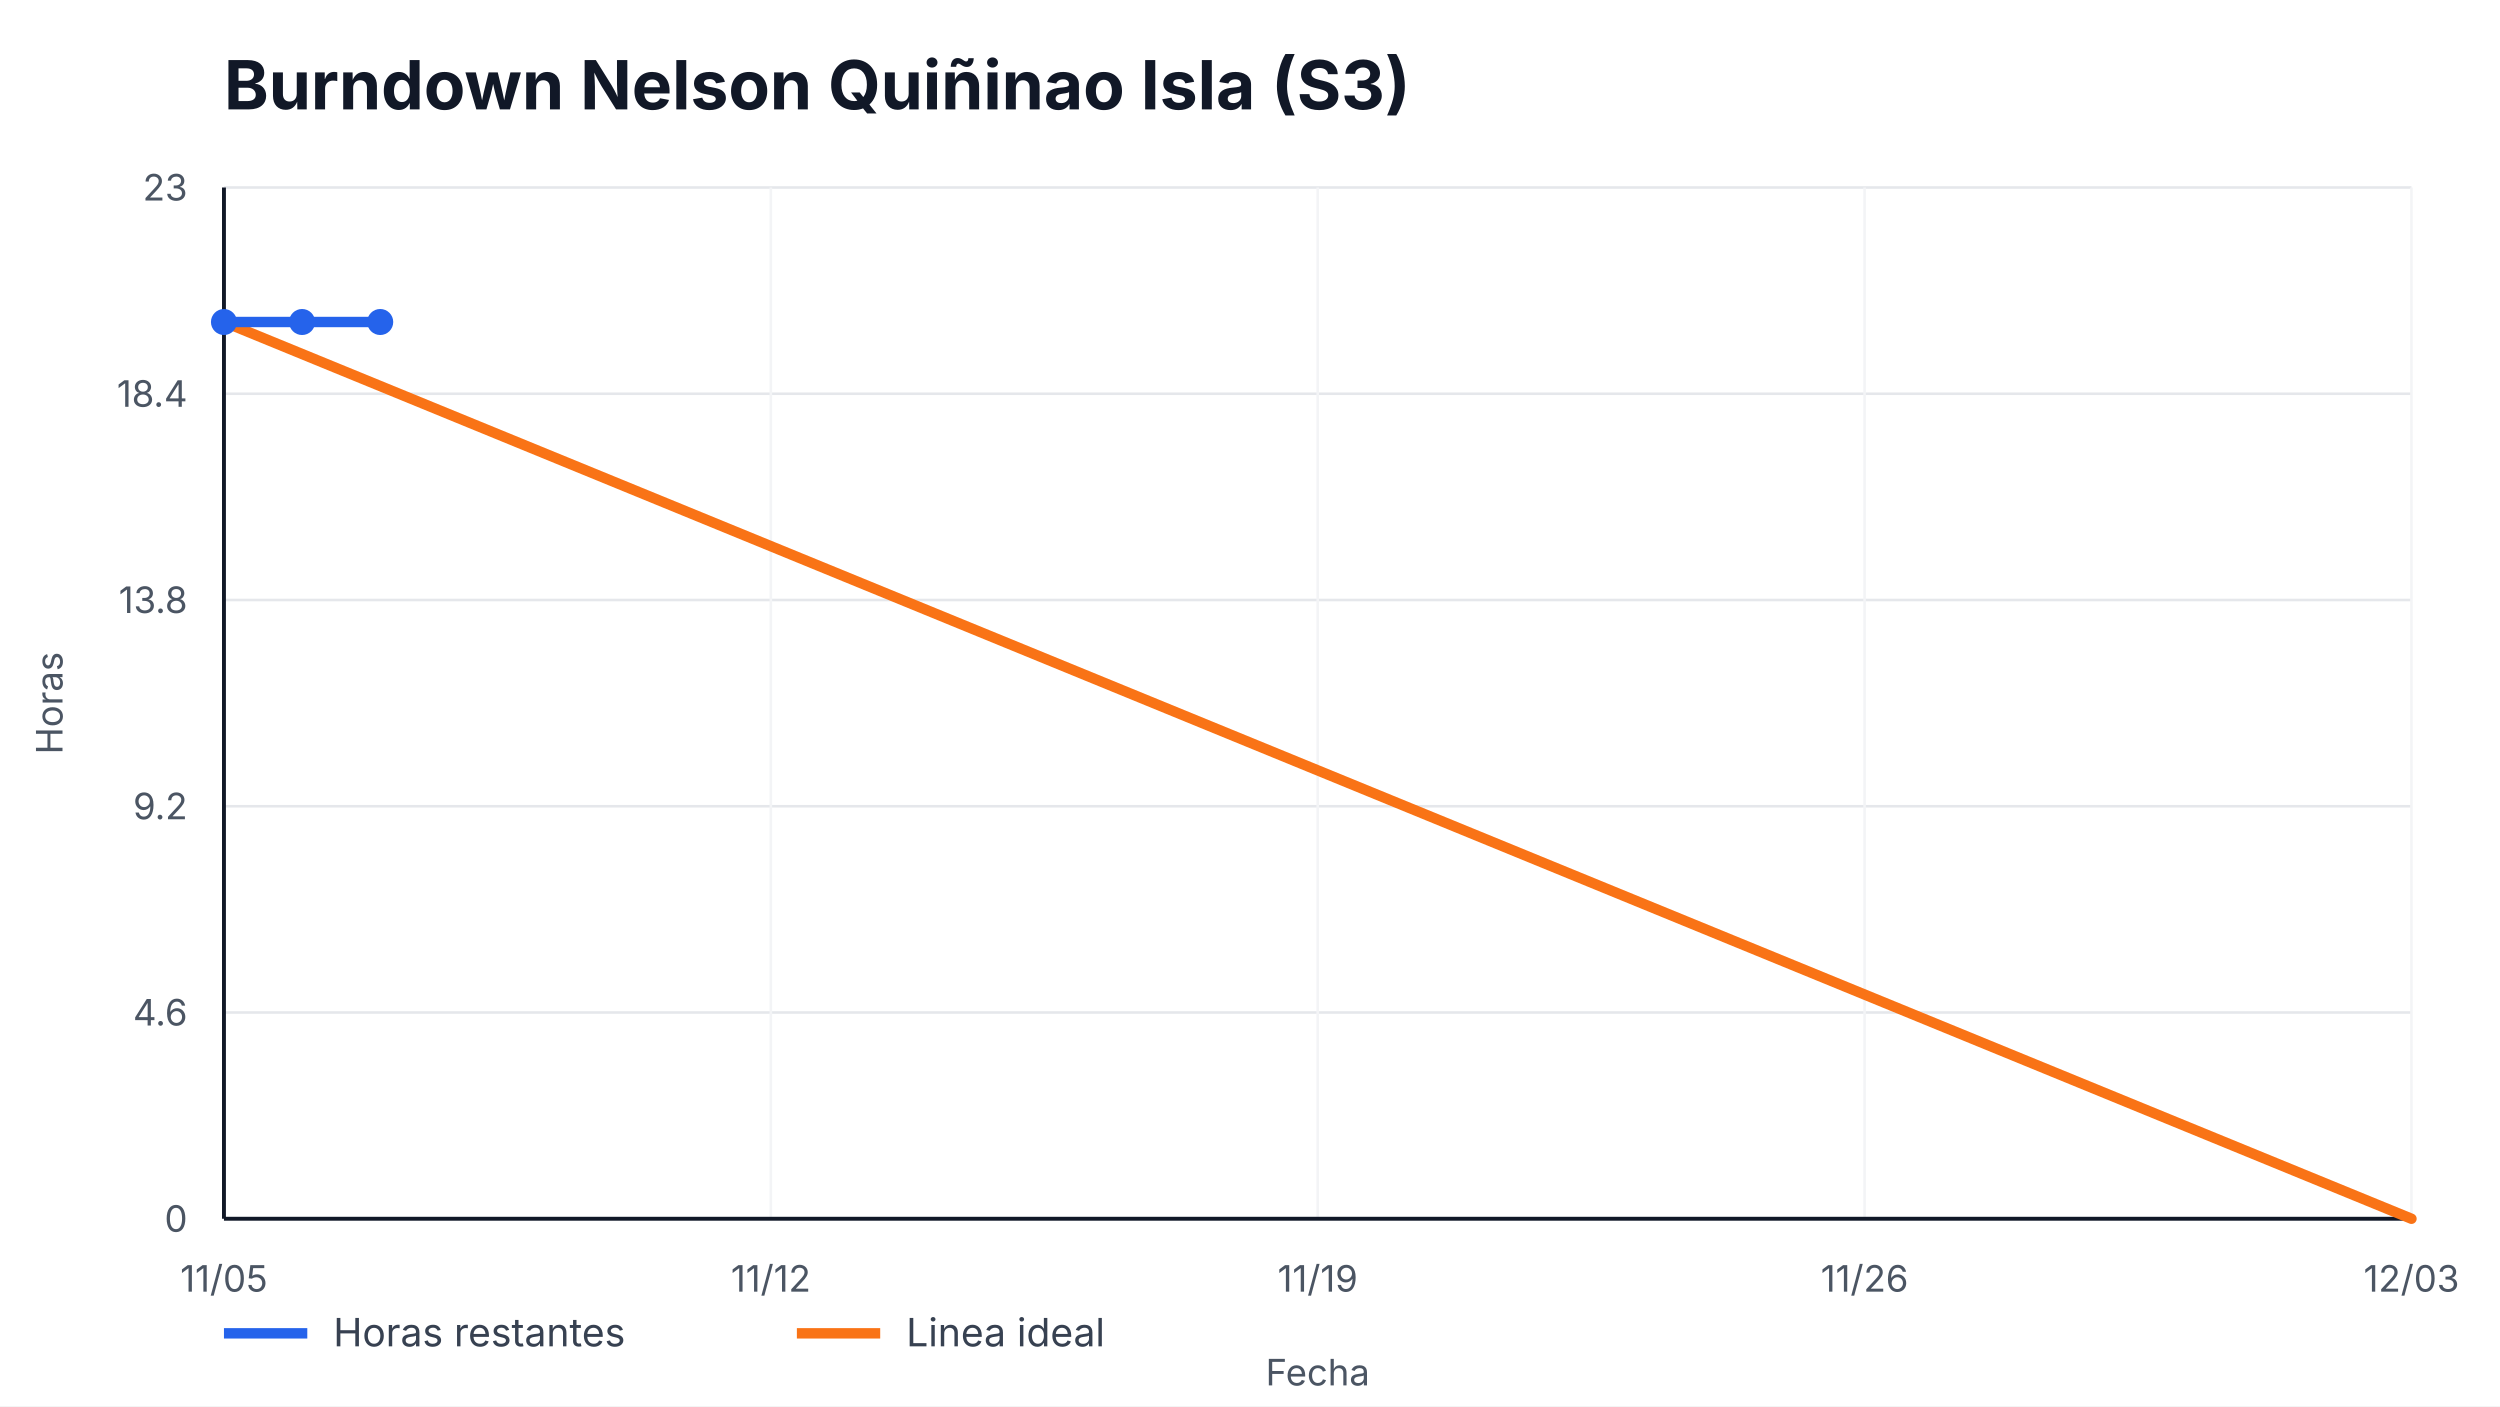
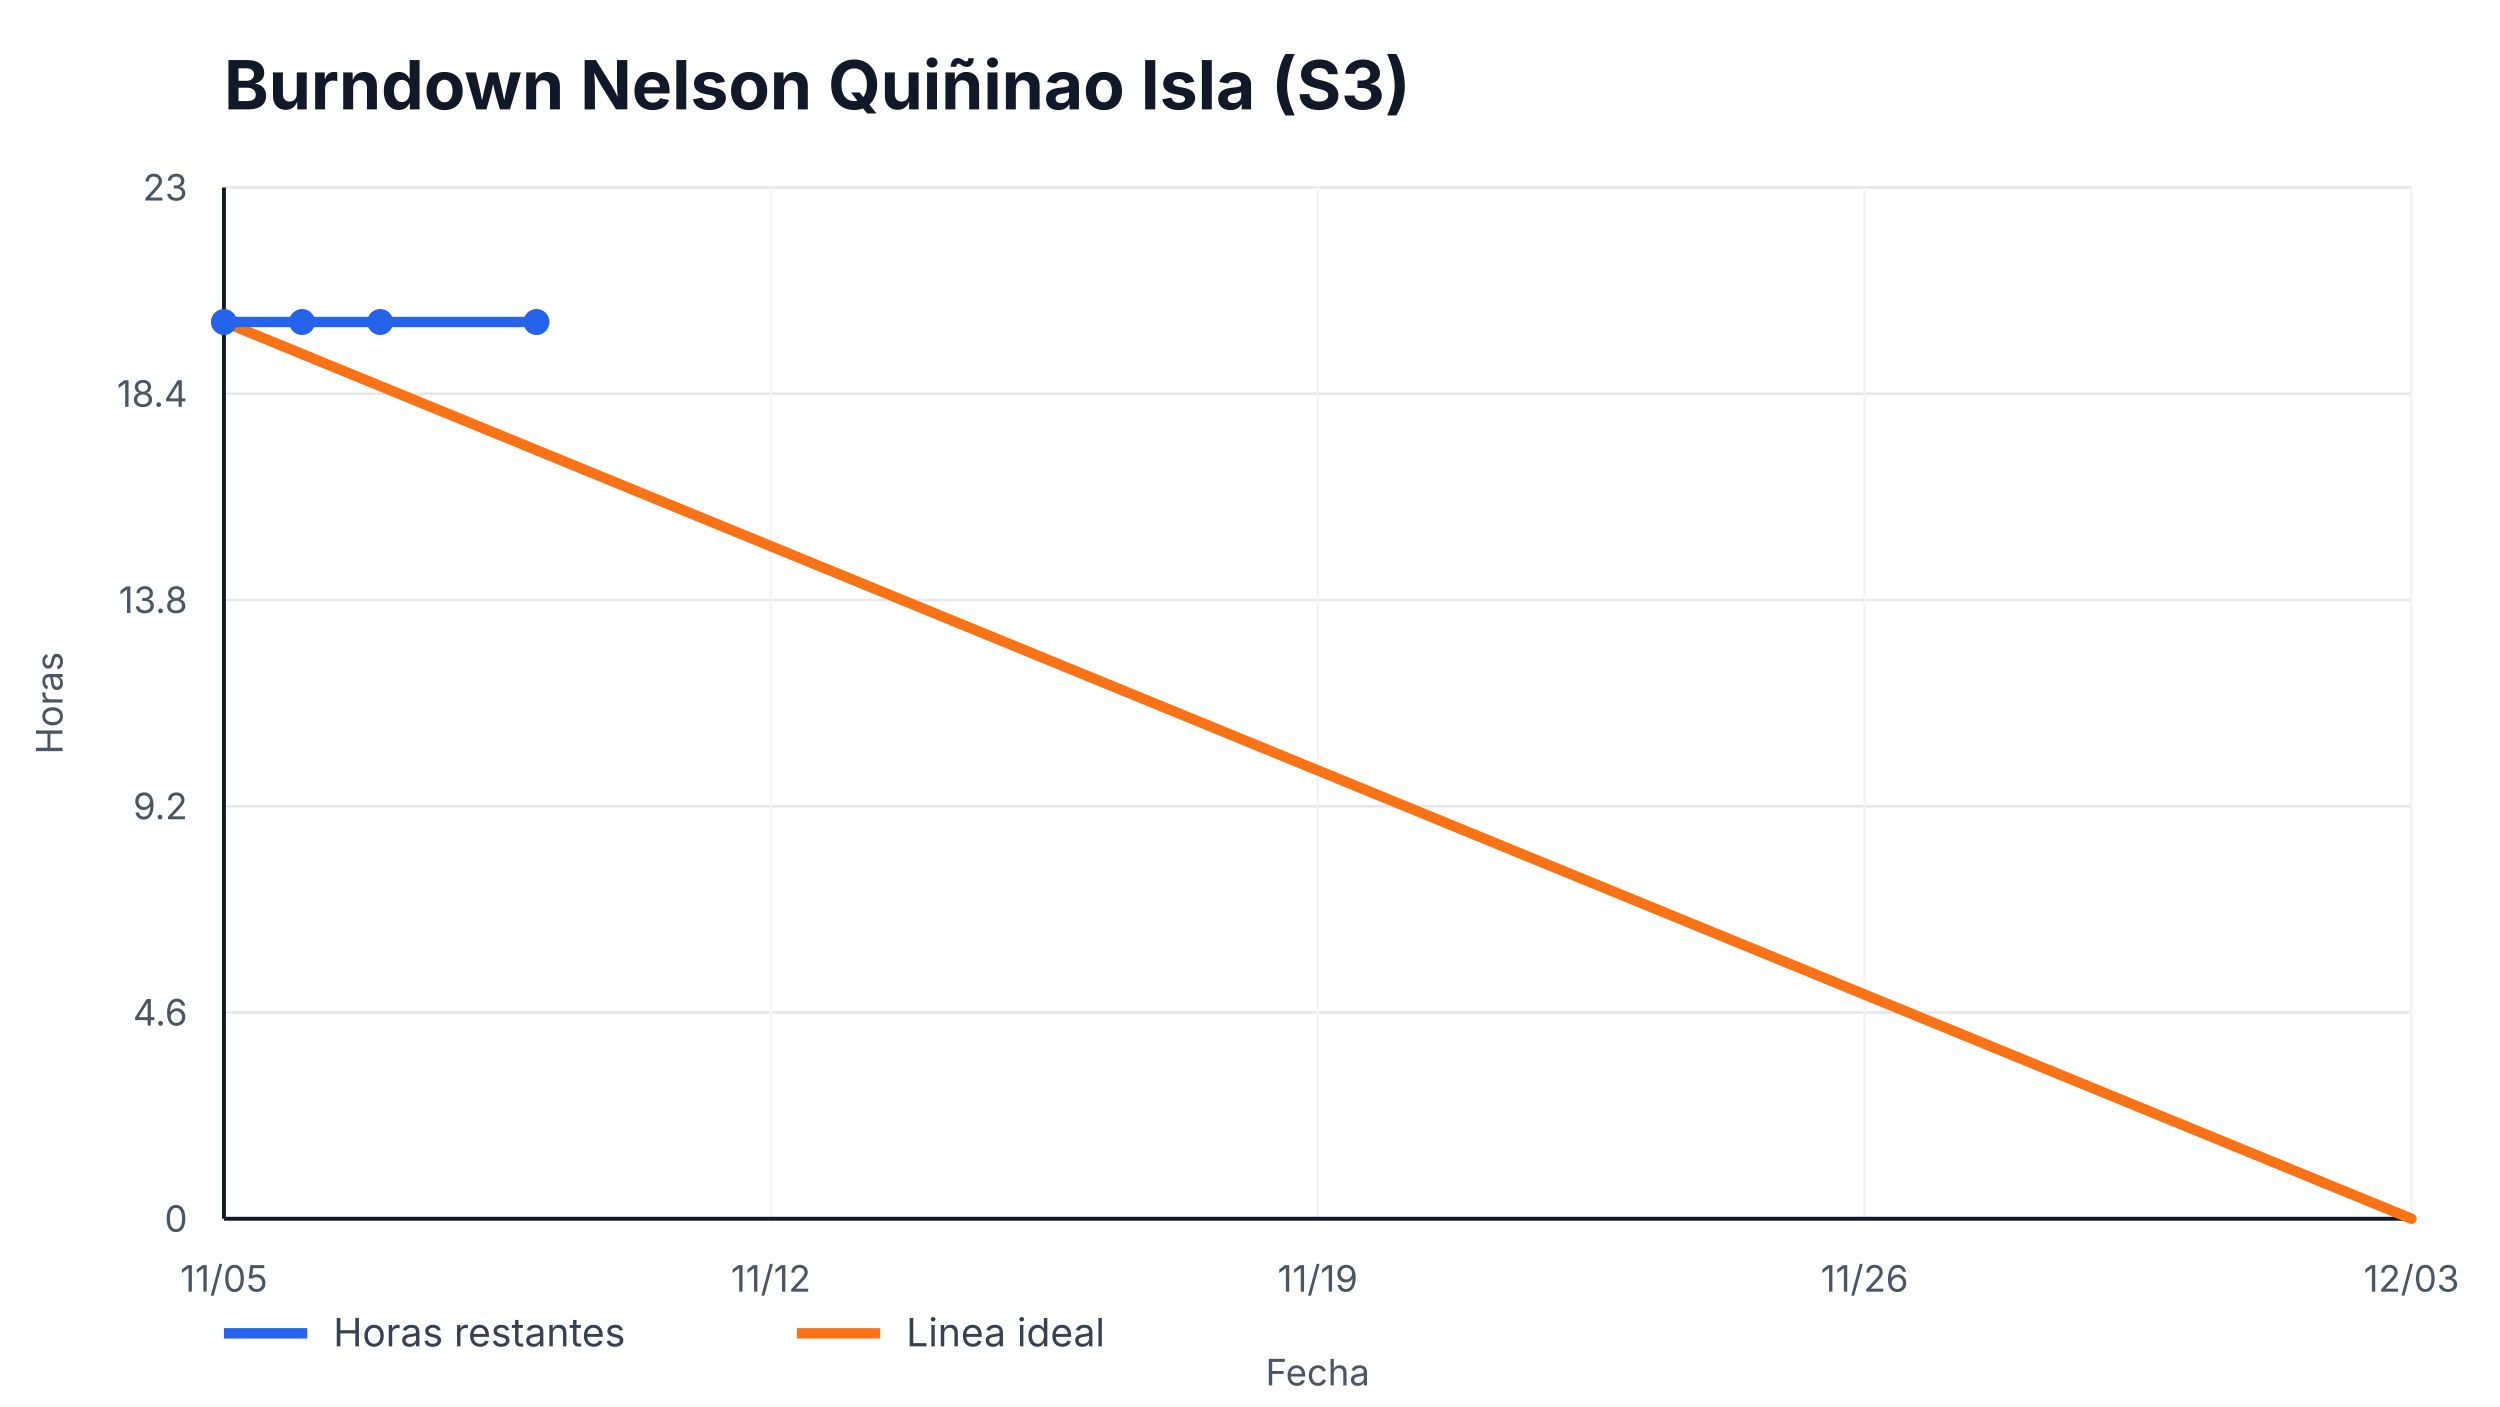
<svg xmlns="http://www.w3.org/2000/svg" width="960" height="540" viewBox="0 0 960 540" role="img" aria-label="Burndown Nelson Quiñinao Isla (S3)">
  <style>
    text { font-family: -apple-system, BlinkMacSystemFont, "Segoe UI", sans-serif; fill: #111827; }
    .title { font-size: 26px; font-weight: 700; }
    .axis { font-size: 14px; fill: #4b5563; }
    .legend { font-size: 15px; fill: #374151; }
    .overrun { font-size: 14px; font-weight: 700; fill: #b91c1c; }
  </style>
  <rect width="100%" height="100%" fill="#ffffff" />
  <text x="86" y="42" class="title">Burndown Nelson Quiñinao Isla (S3)</text>
  <g>
    <line x1="86" y1="468.00" x2="926" y2="468.00" stroke="#e5e7eb" />
    <line x1="86" y1="388.80" x2="926" y2="388.80" stroke="#e5e7eb" />
    <line x1="86" y1="309.60" x2="926" y2="309.60" stroke="#e5e7eb" />
    <line x1="86" y1="230.40" x2="926" y2="230.40" stroke="#e5e7eb" />
    <line x1="86" y1="151.20" x2="926" y2="151.20" stroke="#e5e7eb" />
    <line x1="86" y1="72.00" x2="926" y2="72.00" stroke="#e5e7eb" />
  </g>
  <g>
    <line x1="86.00" y1="72" x2="86.00" y2="468" stroke="#f3f4f6" />
    <text x="86.00" y="496" text-anchor="middle" class="axis">11/05</text>
    <line x1="296.00" y1="72" x2="296.00" y2="468" stroke="#f3f4f6" />
    <text x="296.00" y="496" text-anchor="middle" class="axis">11/12</text>
    <line x1="506.00" y1="72" x2="506.00" y2="468" stroke="#f3f4f6" />
    <text x="506.00" y="496" text-anchor="middle" class="axis">11/19</text>
    <line x1="716.00" y1="72" x2="716.00" y2="468" stroke="#f3f4f6" />
    <text x="716.00" y="496" text-anchor="middle" class="axis">11/26</text>
    <line x1="926.00" y1="72" x2="926.00" y2="468" stroke="#f3f4f6" />
    <text x="926.00" y="496" text-anchor="middle" class="axis">12/03</text>
  </g>
  <line x1="86" y1="468" x2="926" y2="468" stroke="#111827" stroke-width="1.5" />
  <line x1="86" y1="72" x2="86" y2="468" stroke="#111827" stroke-width="1.5" />
  <g>
    <text x="72" y="473.00" text-anchor="end" class="axis">0</text>
    <text x="72" y="393.80" text-anchor="end" class="axis">4.6</text>
    <text x="72" y="314.60" text-anchor="end" class="axis">9.2</text>
    <text x="72" y="235.40" text-anchor="end" class="axis">13.8</text>
    <text x="72" y="156.20" text-anchor="end" class="axis">18.4</text>
    <text x="72" y="77.00" text-anchor="end" class="axis">23</text>
  </g>
  <polyline points="86.00,123.65 926.00,468.00" fill="none" stroke="#f97316" stroke-width="4" stroke-linecap="round" />
-   <polyline points="86.00,123.65 116.00,123.65 146.00,123.65" fill="none" stroke="#2563eb" stroke-width="4" stroke-linecap="round" stroke-linejoin="round" />
+   <polyline points="86.00,123.65 116.00,123.65 146.00,123.65 206.00,123.65" fill="none" stroke="#2563eb" stroke-width="4" stroke-linecap="round" stroke-linejoin="round" />
  <g>
    <circle cx="86.00" cy="123.65" r="5" fill="#2563eb" />
    <circle cx="116.00" cy="123.65" r="5" fill="#2563eb" />
    <circle cx="146.00" cy="123.65" r="5" fill="#2563eb" />
+     <circle cx="206.00" cy="123.65" r="5" fill="#2563eb" />
  </g>
  <line x1="86" y1="512" x2="118" y2="512" stroke="#2563eb" stroke-width="4" />
  <text x="128" y="517" class="legend">Horas restantes</text>
  <line x1="306" y1="512" x2="338" y2="512" stroke="#f97316" stroke-width="4" />
  <text x="348" y="517" class="legend">Linea ideal</text>
  <text x="506.0" y="532" text-anchor="middle" class="axis">Fecha</text>
  <text x="24" y="270.0" transform="rotate(-90 24,270.0)" text-anchor="middle" class="axis">Horas</text>
</svg>
